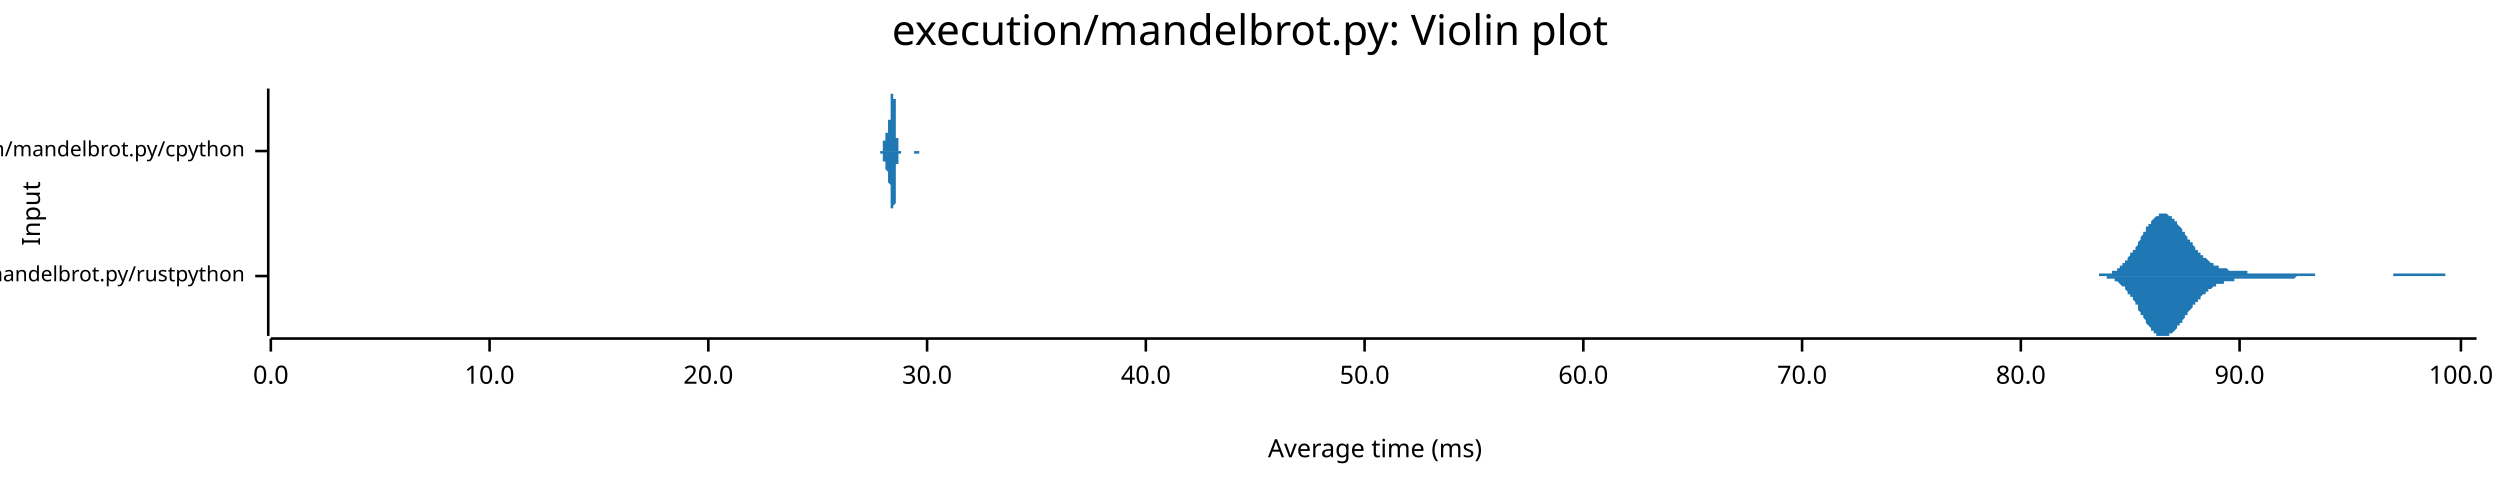
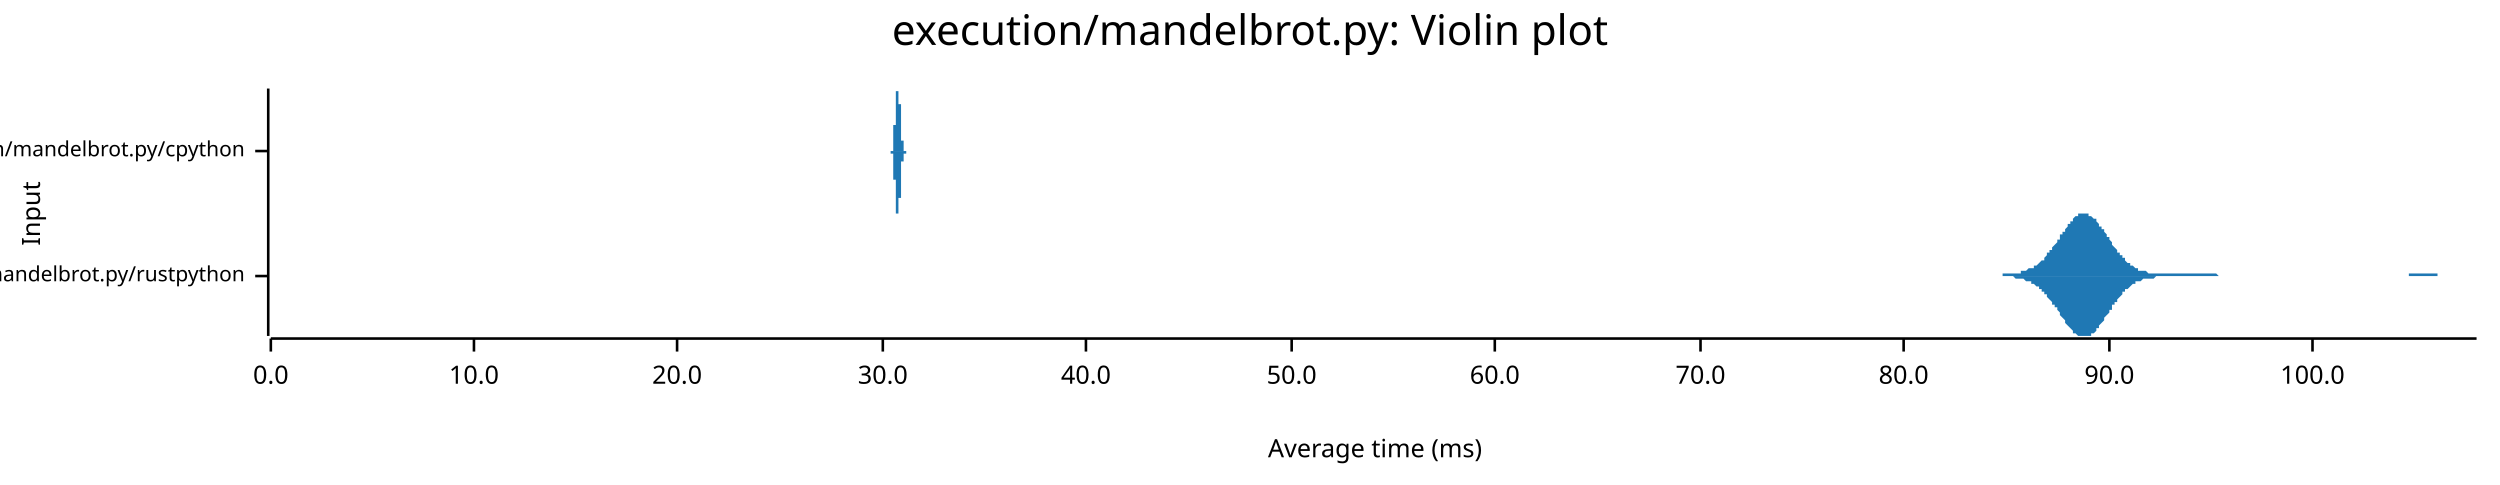
<svg xmlns="http://www.w3.org/2000/svg" width="960" height="186" viewBox="0 0 960 186">
  <text x="480" y="5" dy="0.76em" text-anchor="middle" font-family="sans-serif" font-size="16.129" opacity="1" fill="#000000">
execution/mandelbrot.py: Violin plot
</text>
  <text x="8" y="82" dy="0.76em" text-anchor="middle" font-family="sans-serif" font-size="9.677" opacity="1" fill="#000000" transform="rotate(270, 8, 82)">
Input
</text>
  <text x="528" y="178" dy="-0.5ex" text-anchor="middle" font-family="sans-serif" font-size="9.677" opacity="1" fill="#000000">
Average time (ms)
</text>
  <polyline fill="none" opacity="1" stroke="#000000" stroke-width="1" points="103,34 103,129 " />
  <text x="94" y="106" dy="0.5ex" text-anchor="end" font-family="sans-serif" font-size="8.065" opacity="1" fill="#000000">
execution/mandelbrot.py/rustpython
</text>
  <polyline fill="none" opacity="1" stroke="#000000" stroke-width="1" points="98,106 103,106 " />
  <text x="94" y="58" dy="0.5ex" text-anchor="end" font-family="sans-serif" font-size="8.065" opacity="1" fill="#000000">
execution/mandelbrot.py/cpython
</text>
  <polyline fill="none" opacity="1" stroke="#000000" stroke-width="1" points="98,58 103,58 " />
  <polyline fill="none" opacity="1" stroke="#000000" stroke-width="1" points="104,130 951,130 " />
  <text x="104" y="140" dy="0.76em" text-anchor="middle" font-family="sans-serif" font-size="9.677" opacity="1" fill="#000000">
0.0
</text>
  <polyline fill="none" opacity="1" stroke="#000000" stroke-width="1" points="104,130 104,135 " />
-   <text x="188" y="140" dy="0.76em" text-anchor="middle" font-family="sans-serif" font-size="9.677" opacity="1" fill="#000000">
+   <text x="182" y="140" dy="0.76em" text-anchor="middle" font-family="sans-serif" font-size="9.677" opacity="1" fill="#000000">
10.0
</text>
-   <polyline fill="none" opacity="1" stroke="#000000" stroke-width="1" points="188,130 188,135 " />
-   <text x="272" y="140" dy="0.76em" text-anchor="middle" font-family="sans-serif" font-size="9.677" opacity="1" fill="#000000">
+   <polyline fill="none" opacity="1" stroke="#000000" stroke-width="1" points="182,130 182,135 " />
+   <text x="260" y="140" dy="0.76em" text-anchor="middle" font-family="sans-serif" font-size="9.677" opacity="1" fill="#000000">
20.0
</text>
-   <polyline fill="none" opacity="1" stroke="#000000" stroke-width="1" points="272,130 272,135 " />
-   <text x="356" y="140" dy="0.76em" text-anchor="middle" font-family="sans-serif" font-size="9.677" opacity="1" fill="#000000">
+   <polyline fill="none" opacity="1" stroke="#000000" stroke-width="1" points="260,130 260,135 " />
+   <text x="339" y="140" dy="0.76em" text-anchor="middle" font-family="sans-serif" font-size="9.677" opacity="1" fill="#000000">
30.0
</text>
-   <polyline fill="none" opacity="1" stroke="#000000" stroke-width="1" points="356,130 356,135 " />
-   <text x="440" y="140" dy="0.76em" text-anchor="middle" font-family="sans-serif" font-size="9.677" opacity="1" fill="#000000">
+   <polyline fill="none" opacity="1" stroke="#000000" stroke-width="1" points="339,130 339,135 " />
+   <text x="417" y="140" dy="0.76em" text-anchor="middle" font-family="sans-serif" font-size="9.677" opacity="1" fill="#000000">
40.0
</text>
-   <polyline fill="none" opacity="1" stroke="#000000" stroke-width="1" points="440,130 440,135 " />
-   <text x="524" y="140" dy="0.76em" text-anchor="middle" font-family="sans-serif" font-size="9.677" opacity="1" fill="#000000">
+   <polyline fill="none" opacity="1" stroke="#000000" stroke-width="1" points="417,130 417,135 " />
+   <text x="496" y="140" dy="0.76em" text-anchor="middle" font-family="sans-serif" font-size="9.677" opacity="1" fill="#000000">
50.0
</text>
-   <polyline fill="none" opacity="1" stroke="#000000" stroke-width="1" points="524,130 524,135 " />
-   <text x="608" y="140" dy="0.76em" text-anchor="middle" font-family="sans-serif" font-size="9.677" opacity="1" fill="#000000">
+   <polyline fill="none" opacity="1" stroke="#000000" stroke-width="1" points="496,130 496,135 " />
+   <text x="574" y="140" dy="0.76em" text-anchor="middle" font-family="sans-serif" font-size="9.677" opacity="1" fill="#000000">
60.0
</text>
-   <polyline fill="none" opacity="1" stroke="#000000" stroke-width="1" points="608,130 608,135 " />
-   <text x="692" y="140" dy="0.76em" text-anchor="middle" font-family="sans-serif" font-size="9.677" opacity="1" fill="#000000">
+   <polyline fill="none" opacity="1" stroke="#000000" stroke-width="1" points="574,130 574,135 " />
+   <text x="653" y="140" dy="0.76em" text-anchor="middle" font-family="sans-serif" font-size="9.677" opacity="1" fill="#000000">
70.0
</text>
-   <polyline fill="none" opacity="1" stroke="#000000" stroke-width="1" points="692,130 692,135 " />
-   <text x="776" y="140" dy="0.76em" text-anchor="middle" font-family="sans-serif" font-size="9.677" opacity="1" fill="#000000">
+   <polyline fill="none" opacity="1" stroke="#000000" stroke-width="1" points="653,130 653,135 " />
+   <text x="731" y="140" dy="0.76em" text-anchor="middle" font-family="sans-serif" font-size="9.677" opacity="1" fill="#000000">
80.0
</text>
-   <polyline fill="none" opacity="1" stroke="#000000" stroke-width="1" points="776,130 776,135 " />
-   <text x="860" y="140" dy="0.76em" text-anchor="middle" font-family="sans-serif" font-size="9.677" opacity="1" fill="#000000">
+   <polyline fill="none" opacity="1" stroke="#000000" stroke-width="1" points="731,130 731,135 " />
+   <text x="810" y="140" dy="0.76em" text-anchor="middle" font-family="sans-serif" font-size="9.677" opacity="1" fill="#000000">
90.0
</text>
-   <polyline fill="none" opacity="1" stroke="#000000" stroke-width="1" points="860,130 860,135 " />
-   <text x="945" y="140" dy="0.76em" text-anchor="middle" font-family="sans-serif" font-size="9.677" opacity="1" fill="#000000">
+   <polyline fill="none" opacity="1" stroke="#000000" stroke-width="1" points="810,130 810,135 " />
+   <text x="888" y="140" dy="0.76em" text-anchor="middle" font-family="sans-serif" font-size="9.677" opacity="1" fill="#000000">
100.0
</text>
-   <polyline fill="none" opacity="1" stroke="#000000" stroke-width="1" points="945,130 945,135 " />
-   <polygon opacity="1" fill="#1F78B4" points="800,106 801,106 801,106 801,106 802,106 802,106 802,106 802,106 803,106 803,106 803,106 804,106 804,106 804,106 805,106 805,106 805,106 805,106 806,106 806,106 806,105 807,105 807,105 807,105 808,105 808,105 808,105 808,105 809,105 809,105 809,105 810,105 810,105 810,105 811,105 811,104 811,104 811,104 812,104 812,104 812,104 813,104 813,103 813,103 814,103 814,103 814,102 814,102 815,102 815,102 815,101 816,101 816,101 816,100 817,100 817,100 817,99 817,99 818,98 818,98 818,97 819,97 819,97 819,96 820,96 820,95 820,95 821,94 821,94 821,93 821,93 822,92 822,91 822,91 823,90 823,90 823,89 824,89 824,88 824,88 824,87 825,87 825,86 825,86 826,86 826,85 826,85 827,84 827,84 827,84 827,84 828,83 828,83 828,83 829,83 829,82 829,82 830,82 830,82 830,82 830,82 831,82 831,82 831,82 832,82 832,82 832,82 833,83 833,83 833,83 833,83 834,83 834,84 834,84 835,84 835,85 835,85 836,85 836,86 836,86 836,86 837,87 837,87 837,87 838,88 838,88 838,89 839,89 839,90 839,90 839,90 840,91 840,91 840,92 841,92 841,92 841,93 842,93 842,94 842,94 842,94 843,95 843,95 843,96 844,96 844,96 844,97 845,97 845,97 845,98 845,98 846,98 846,98 846,99 847,99 847,99 847,99 848,100 848,100 848,100 848,100 849,101 849,101 849,101 850,101 850,101 850,102 851,102 851,102 851,102 851,102 852,102 852,102 852,103 853,103 853,103 853,103 854,103 854,103 854,103 855,103 855,103 855,103 855,103 856,104 856,104 856,104 857,104 857,104 857,104 858,104 858,104 858,104 858,104 859,104 859,104 859,104 860,104 860,104 860,104 861,104 861,104 861,104 861,104 862,104 862,104 862,104 863,104 863,105 863,105 864,105 864,105 864,105 864,105 865,105 865,105 865,105 866,105 866,105 866,105 867,105 867,105 867,105 867,105 868,105 868,105 868,105 869,105 869,105 869,105 870,105 870,105 870,105 870,105 871,105 871,105 871,105 872,105 872,105 872,105 873,105 873,105 873,105 873,105 874,105 874,105 874,105 875,105 875,105 875,105 876,105 876,105 876,105 876,105 877,105 877,105 877,105 878,105 878,105 878,105 879,105 879,105 879,105 879,105 880,105 880,105 880,105 881,105 881,105 881,105 882,105 882,105 882,105 882,105 883,105 883,105 883,105 884,105 884,105 884,105 885,105 885,105 885,105 886,105 886,105 886,105 886,105 887,105 887,105 887,105 888,105 888,105 888,105 889,105 889,105 889,106 889,106 890,106 890,106 890,106 891,106 891,106 891,106 892,106 892,106 892,106 892,106 893,106 893,106 893,106 894,106 894,106 894,106 895,106 895,106 895,106 895,106 896,106 896,106 896,106 897,106 897,106 897,106 898,106 898,106 898,106 898,106 899,106 899,106 899,106 900,106 900,106 900,106 901,106 901,106 901,106 901,106 902,106 902,106 902,106 903,106 903,106 903,106 904,106 904,106 904,106 904,106 905,106 905,106 905,106 906,106 906,106 906,106 907,106 907,106 907,106 907,106 908,106 908,106 908,106 909,106 909,106 909,106 910,106 910,106 910,106 910,106 911,106 911,106 911,106 912,106 912,106 912,106 913,106 913,106 913,106 913,106 914,106 914,106 914,106 915,106 915,106 915,106 916,106 916,106 916,106 916,106 917,106 917,106 917,106 918,106 918,106 918,106 919,106 919,106 919,105 920,105 920,105 920,105 920,105 921,105 921,105 921,105 922,105 922,105 922,105 923,105 923,105 923,105 923,105 924,105 924,105 924,105 925,105 925,105 925,105 926,105 926,105 926,105 926,105 927,105 927,105 927,105 928,105 928,105 928,105 929,105 929,105 929,105 929,105 930,105 930,105 930,105 931,105 931,105 931,105 932,105 932,105 932,105 932,105 933,105 933,105 933,105 934,105 934,105 934,105 935,105 935,105 935,105 935,105 936,105 936,105 936,105 937,105 937,105 937,105 938,105 938,105 938,105 938,105 939,105 939,106 939,106 940,106 940,106 940,106 941,106 941,106 941,106 941,106 942,106 942,106 942,106 943,106 943,106 943,106 944,106 944,106 944,106 944,106 945,106 945,106 945,106 946,106 946,106 946,106 947,106 947,106 947,106 947,106 948,106 948,106 948,106 949,106 949,106 949,106 950,106 950,106 950,106 951,106 951,106 800,106 " />
-   <polygon opacity="1" fill="#1F78B4" points="800,106 801,106 801,106 801,106 802,106 802,106 802,106 802,106 803,106 803,106 803,106 804,106 804,106 804,106 805,106 805,106 805,106 805,106 806,106 806,106 806,106 807,106 807,106 807,106 808,106 808,106 808,106 808,106 809,106 809,106 809,107 810,107 810,107 810,107 811,107 811,107 811,107 811,107 812,107 812,108 812,108 813,108 813,108 813,108 814,109 814,109 814,109 814,109 815,110 815,110 815,110 816,110 816,111 816,111 817,112 817,112 817,112 817,113 818,113 818,114 818,114 819,114 819,115 819,115 820,116 820,116 820,117 821,117 821,118 821,118 821,119 822,120 822,120 822,121 823,121 823,122 823,122 824,123 824,123 824,124 824,124 825,125 825,125 825,125 826,126 826,126 826,127 827,127 827,127 827,128 827,128 828,128 828,129 828,129 829,129 829,129 829,129 830,129 830,129 830,129 830,129 831,129 831,129 831,129 832,129 832,129 832,129 833,129 833,129 833,129 833,128 834,128 834,128 834,128 835,127 835,127 835,127 836,126 836,126 836,126 836,125 837,125 837,124 837,124 838,124 838,123 838,123 839,122 839,122 839,122 839,121 840,121 840,120 840,120 841,119 841,119 841,119 842,118 842,118 842,117 842,117 843,117 843,116 843,116 844,116 844,115 844,115 845,115 845,114 845,114 845,114 846,113 846,113 846,113 847,113 847,112 847,112 848,112 848,112 848,111 848,111 849,111 849,111 849,111 850,110 850,110 850,110 851,110 851,110 851,110 851,109 852,109 852,109 852,109 853,109 853,109 853,109 854,109 854,108 854,108 855,108 855,108 855,108 855,108 856,108 856,108 856,108 857,108 857,108 857,108 858,108 858,108 858,108 858,107 859,107 859,107 859,107 860,107 860,107 860,107 861,107 861,107 861,107 861,107 862,107 862,107 862,107 863,107 863,107 863,107 864,107 864,107 864,107 864,107 865,107 865,107 865,107 866,107 866,107 866,107 867,107 867,107 867,107 867,107 868,107 868,107 868,107 869,107 869,107 869,107 870,107 870,107 870,107 870,107 871,107 871,107 871,107 872,107 872,107 872,107 873,107 873,107 873,107 873,107 874,107 874,107 874,107 875,107 875,107 875,107 876,107 876,107 876,107 876,107 877,107 877,107 877,107 878,107 878,107 878,107 879,107 879,107 879,107 879,107 880,107 880,107 880,107 881,107 881,107 881,107 882,106 882,106 882,106 882,106 883,106 883,106 883,106 884,106 884,106 884,106 885,106 885,106 885,106 886,106 886,106 886,106 886,106 887,106 887,106 887,106 888,106 888,106 888,106 889,106 889,106 889,106 889,106 890,106 890,106 890,106 891,106 891,106 891,106 892,106 892,106 892,106 892,106 893,106 893,106 893,106 894,106 894,106 894,106 895,106 895,106 895,106 895,106 896,106 896,106 896,106 897,106 897,106 897,106 898,106 898,106 898,106 898,106 899,106 899,106 899,106 900,106 900,106 900,106 901,106 901,106 901,106 901,106 902,106 902,106 902,106 903,106 903,106 903,106 904,106 904,106 904,106 904,106 905,106 905,106 905,106 906,106 906,106 906,106 907,106 907,106 907,106 907,106 908,106 908,106 908,106 909,106 909,106 909,106 910,106 910,106 910,106 910,106 911,106 911,106 911,106 912,106 912,106 912,106 913,106 913,106 913,106 913,106 914,106 914,106 914,106 915,106 915,106 915,106 916,106 916,106 916,106 916,106 917,106 917,106 917,106 918,106 918,106 918,106 919,106 919,106 919,106 920,106 920,106 920,106 920,106 921,106 921,106 921,106 922,106 922,106 922,106 923,106 923,106 923,106 923,106 924,106 924,106 924,106 925,106 925,106 925,106 926,106 926,106 926,106 926,106 927,106 927,106 927,106 928,106 928,106 928,106 929,106 929,106 929,106 929,106 930,106 930,106 930,106 931,106 931,106 931,106 932,106 932,106 932,106 932,106 933,106 933,106 933,106 934,106 934,106 934,106 935,106 935,106 935,106 935,106 936,106 936,106 936,106 937,106 937,106 937,106 938,106 938,106 938,106 938,106 939,106 939,106 939,106 940,106 940,106 940,106 941,106 941,106 941,106 941,106 942,106 942,106 942,106 943,106 943,106 943,106 944,106 944,106 944,106 944,106 945,106 945,106 945,106 946,106 946,106 946,106 947,106 947,106 947,106 947,106 948,106 948,106 948,106 949,106 949,106 949,106 950,106 950,106 950,106 951,106 951,106 800,106 " />
-   <polygon opacity="1" fill="#1F78B4" points="338,58 338,58 338,58 338,58 338,58 338,58 338,58 338,58 338,58 338,58 338,58 338,58 338,58 338,58 338,58 338,58 338,58 338,58 338,58 338,58 338,58 338,58 338,58 339,58 339,58 339,58 339,58 339,58 339,58 339,57 339,57 339,57 339,57 339,57 339,57 339,57 339,57 339,57 339,57 339,56 339,56 339,56 339,56 339,56 339,56 339,56 339,55 339,55 339,55 339,55 339,55 339,55 339,54 340,54 340,54 340,54 340,54 340,54 340,53 340,53 340,53 340,53 340,53 340,53 340,53 340,52 340,52 340,52 340,52 340,52 340,52 340,52 340,52 340,52 340,51 340,51 340,51 340,51 340,51 340,51 340,51 340,51 340,51 340,51 341,51 341,51 341,51 341,51 341,51 341,51 341,51 341,51 341,50 341,50 341,50 341,50 341,50 341,50 341,50 341,50 341,49 341,49 341,49 341,49 341,49 341,49 341,48 341,48 341,48 341,48 341,47 341,47 341,47 341,46 341,46 342,46 342,45 342,45 342,45 342,44 342,44 342,44 342,43 342,43 342,43 342,42 342,42 342,42 342,41 342,41 342,41 342,40 342,40 342,40 342,39 342,39 342,39 342,39 342,38 342,38 342,38 342,37 342,37 342,37 342,37 342,36 343,36 343,36 343,36 343,36 343,35 343,35 343,35 343,35 343,35 343,35 343,35 343,35 343,35 343,35 343,34 343,35 343,35 343,35 343,35 343,35 343,35 343,35 343,35 343,36 343,36 343,36 343,36 343,37 343,37 343,37 343,38 344,38 344,39 344,39 344,40 344,40 344,41 344,41 344,42 344,42 344,43 344,43 344,44 344,44 344,45 344,46 344,46 344,47 344,47 344,48 344,48 344,49 344,49 344,50 344,50 344,51 344,51 344,52 344,52 344,52 344,53 344,53 345,53 345,54 345,54 345,54 345,55 345,55 345,55 345,55 345,56 345,56 345,56 345,56 345,56 345,57 345,57 345,57 345,57 345,57 345,57 345,57 345,57 345,57 345,57 345,58 345,58 345,58 345,58 345,58 345,58 345,58 346,58 346,58 346,58 346,58 346,58 346,58 346,58 346,58 346,58 346,58 346,58 346,58 346,58 346,58 346,58 346,58 346,58 346,58 346,58 346,58 346,58 346,58 346,58 346,58 346,58 346,58 346,58 346,58 346,58 346,58 346,58 347,58 347,58 347,58 347,58 347,58 347,58 347,58 347,58 347,58 347,58 347,58 347,58 347,58 347,58 347,58 347,58 347,58 347,58 347,58 347,58 347,58 347,58 347,58 347,58 347,58 347,58 347,58 347,58 347,58 347,58 347,58 348,58 348,58 348,58 348,58 348,58 348,58 348,58 348,58 348,58 348,58 348,58 348,58 348,58 348,58 348,58 348,58 348,58 348,58 348,58 348,58 348,58 348,58 348,58 348,58 348,58 348,58 348,58 348,58 348,58 348,58 348,58 349,58 349,58 349,58 349,58 349,58 349,58 349,58 349,58 349,58 349,58 349,58 349,58 349,58 349,58 349,58 349,58 349,58 349,58 349,58 349,58 349,58 349,58 349,58 349,58 349,58 349,58 349,58 349,58 349,58 349,58 349,58 350,58 350,58 350,58 350,58 350,58 350,58 350,58 350,58 350,58 350,58 350,58 350,58 350,58 350,58 350,58 350,58 350,58 350,58 350,58 350,58 350,58 350,58 350,58 350,58 350,58 350,58 350,58 350,58 350,58 350,58 350,58 351,58 351,58 351,58 351,58 351,58 351,58 351,58 351,58 351,58 351,58 351,58 351,58 351,58 351,58 351,58 351,58 351,58 351,58 351,58 351,58 351,58 351,58 351,58 351,58 351,58 351,58 351,58 351,58 351,58 351,58 352,58 352,58 352,58 352,58 352,58 352,58 352,58 352,58 352,58 352,58 352,58 352,58 352,58 352,58 352,58 352,58 352,58 352,58 352,58 352,58 352,58 352,58 352,58 352,58 352,58 352,58 352,58 352,58 352,58 352,58 352,58 353,58 353,58 353,58 353,58 353,58 353,58 353,58 353,58 353,58 353,58 353,58 353,58 353,58 353,58 353,58 353,58 353,58 353,58 353,58 353,58 353,58 353,58 353,58 353,58 353,58 353,58 353,58 353,58 353,58 353,58 353,58 354,58 354,58 354,58 354,58 354,58 354,58 354,58 354,58 354,58 354,58 354,58 354,58 354,58 354,58 354,58 354,58 338,58 " />
-   <polygon opacity="1" fill="#1F78B4" points="338,58 338,58 338,58 338,58 338,58 338,58 338,58 338,58 338,58 338,58 338,58 338,58 338,58 338,58 338,58 338,58 338,58 338,58 338,58 338,59 338,59 338,59 338,59 339,59 339,59 339,59 339,59 339,59 339,59 339,59 339,59 339,59 339,59 339,59 339,59 339,60 339,60 339,60 339,60 339,60 339,60 339,60 339,60 339,61 339,61 339,61 339,61 339,61 339,61 339,62 339,62 339,62 339,62 340,62 340,62 340,63 340,63 340,63 340,63 340,63 340,63 340,64 340,64 340,64 340,64 340,64 340,64 340,64 340,64 340,65 340,65 340,65 340,65 340,65 340,65 340,65 340,65 340,65 340,65 340,65 340,65 340,65 340,65 340,65 341,66 341,66 341,66 341,66 341,66 341,66 341,66 341,66 341,66 341,66 341,66 341,66 341,66 341,67 341,67 341,67 341,67 341,67 341,67 341,68 341,68 341,68 341,68 341,68 341,69 341,69 341,69 341,70 341,70 341,70 341,70 342,71 342,71 342,71 342,72 342,72 342,72 342,73 342,73 342,73 342,74 342,74 342,74 342,75 342,75 342,75 342,76 342,76 342,76 342,77 342,77 342,77 342,78 342,78 342,78 342,79 342,79 342,79 342,79 342,80 342,80 342,80 343,80 343,80 343,81 343,81 343,81 343,81 343,81 343,82 343,82 343,82 343,82 343,82 343,82 343,82 343,82 343,82 343,82 343,82 343,82 343,82 343,82 343,81 343,81 343,81 343,81 343,80 343,80 343,80 343,79 343,79 343,79 344,78 344,78 344,77 344,77 344,76 344,76 344,75 344,75 344,74 344,74 344,73 344,73 344,72 344,71 344,71 344,70 344,70 344,69 344,69 344,68 344,68 344,67 344,67 344,66 344,66 344,65 344,65 344,64 344,64 344,64 344,63 345,63 345,63 345,62 345,62 345,62 345,62 345,61 345,61 345,61 345,61 345,60 345,60 345,60 345,60 345,60 345,60 345,60 345,59 345,59 345,59 345,59 345,59 345,59 345,59 345,59 345,59 345,59 345,59 345,59 345,59 346,59 346,59 346,59 346,59 346,58 346,58 346,58 346,58 346,58 346,58 346,58 346,58 346,58 346,58 346,58 346,58 346,58 346,58 346,58 346,58 346,58 346,58 346,58 346,58 346,58 346,58 346,58 346,58 346,58 346,58 346,58 347,58 347,58 347,58 347,58 347,58 347,58 347,58 347,58 347,58 347,58 347,58 347,58 347,58 347,58 347,58 347,58 347,58 347,58 347,58 347,58 347,58 347,58 347,58 347,58 347,58 347,58 347,58 347,58 347,58 347,58 347,58 348,58 348,58 348,58 348,58 348,58 348,58 348,58 348,58 348,58 348,58 348,58 348,58 348,58 348,58 348,58 348,58 348,58 348,58 348,58 348,58 348,58 348,58 348,58 348,58 348,58 348,58 348,58 348,58 348,58 348,58 348,58 349,58 349,58 349,58 349,58 349,58 349,58 349,58 349,58 349,58 349,58 349,58 349,58 349,58 349,58 349,58 349,58 349,58 349,58 349,58 349,58 349,58 349,58 349,58 349,58 349,58 349,58 349,58 349,58 349,58 349,58 349,58 350,58 350,58 350,58 350,58 350,58 350,58 350,58 350,58 350,58 350,58 350,58 350,58 350,58 350,58 350,58 350,58 350,58 350,58 350,58 350,58 350,58 350,58 350,58 350,58 350,58 350,58 350,58 350,58 350,58 350,58 350,58 351,58 351,58 351,58 351,58 351,58 351,58 351,58 351,58 351,58 351,58 351,58 351,58 351,58 351,58 351,58 351,58 351,58 351,58 351,58 351,58 351,58 351,58 351,58 351,58 351,58 351,58 351,59 351,59 351,59 351,59 352,59 352,59 352,59 352,59 352,59 352,59 352,59 352,59 352,59 352,59 352,59 352,59 352,59 352,59 352,59 352,59 352,59 352,59 352,59 352,59 352,59 352,59 352,59 352,59 352,59 352,59 352,59 352,59 352,59 352,59 352,59 353,59 353,59 353,59 353,59 353,59 353,59 353,59 353,59 353,58 353,58 353,58 353,58 353,58 353,58 353,58 353,58 353,58 353,58 353,58 353,58 353,58 353,58 353,58 353,58 353,58 353,58 353,58 353,58 353,58 353,58 353,58 354,58 354,58 354,58 354,58 354,58 354,58 354,58 354,58 354,58 354,58 354,58 354,58 354,58 354,58 354,58 354,58 338,58 " />
+   <polyline fill="none" opacity="1" stroke="#000000" stroke-width="1" points="888,130 888,135 " />
+   <polygon opacity="1" fill="#1F78B4" points="759,106 759,106 760,106 760,106 760,106 761,106 761,106 762,106 762,106 762,106 763,106 763,106 763,106 764,106 764,106 765,106 765,106 765,106 766,106 766,106 766,106 767,106 767,106 768,106 768,106 768,106 769,106 769,105 770,105 770,105 770,105 771,105 771,105 771,105 772,105 772,105 773,105 773,105 773,105 774,105 774,105 775,105 775,105 775,105 776,105 776,104 776,104 777,104 777,104 778,104 778,104 778,104 779,103 779,103 780,103 780,103 780,103 781,103 781,102 781,102 782,102 782,102 783,101 783,101 783,101 784,100 784,100 785,100 785,99 785,99 786,98 786,98 786,97 787,97 787,96 788,96 788,95 788,95 789,94 789,94 790,93 790,93 790,92 791,92 791,91 791,90 792,90 792,89 793,89 793,88 793,88 794,87 794,86 795,86 795,85 795,85 796,85 796,84 796,84 797,83 797,83 798,83 798,83 798,82 799,82 799,82 800,82 800,82 800,82 801,82 801,82 801,82 802,82 802,83 803,83 803,83 803,83 804,84 804,84 805,84 805,85 805,85 806,86 806,86 806,87 807,87 807,88 808,88 808,89 808,89 809,90 809,91 810,91 810,92 810,92 811,93 811,93 811,94 812,95 812,95 813,96 813,96 813,97 814,97 814,98 815,98 815,99 815,99 816,99 816,100 816,100 817,101 817,101 818,101 818,102 818,102 819,102 819,102 820,103 820,103 820,103 821,103 821,103 821,104 822,104 822,104 823,104 823,104 823,104 824,104 824,104 825,105 825,105 825,105 826,105 826,105 826,105 827,105 827,105 828,105 828,105 828,105 829,105 829,105 829,105 830,105 830,105 831,105 831,105 831,105 832,105 832,105 833,105 833,105 833,105 834,105 834,105 834,105 835,105 835,105 836,105 836,105 836,105 837,105 837,105 838,105 838,105 838,105 839,105 839,105 839,105 840,105 840,105 841,105 841,105 841,105 842,105 842,105 843,105 843,105 843,105 844,105 844,105 844,105 845,105 845,105 846,105 846,105 846,105 847,105 847,105 848,105 848,105 848,105 849,105 849,105 849,105 850,105 850,105 851,105 851,105 851,105 852,106 852,106 853,106 853,106 853,106 854,106 854,106 854,106 855,106 855,106 856,106 856,106 856,106 857,106 857,106 858,106 858,106 858,106 859,106 859,106 859,106 860,106 860,106 861,106 861,106 861,106 862,106 862,106 863,106 863,106 863,106 864,106 864,106 864,106 865,106 865,106 866,106 866,106 866,106 867,106 867,106 868,106 868,106 868,106 869,106 869,106 869,106 870,106 870,106 871,106 871,106 871,106 872,106 872,106 873,106 873,106 873,106 874,106 874,106 874,106 875,106 875,106 876,106 876,106 876,106 877,106 877,106 878,106 878,106 878,106 879,106 879,106 879,106 880,106 880,106 881,106 881,106 881,106 882,106 882,106 883,106 883,106 883,106 884,106 884,106 884,106 885,106 885,106 886,106 886,106 886,106 887,106 887,106 888,106 888,106 888,106 889,106 889,106 889,106 890,106 890,106 891,106 891,106 891,106 892,106 892,106 892,106 893,106 893,106 894,106 894,106 894,106 895,106 895,106 896,106 896,106 896,106 897,106 897,106 897,106 898,106 898,106 899,106 899,106 899,106 900,106 900,106 901,106 901,106 901,106 902,106 902,106 902,106 903,106 903,106 904,106 904,106 904,106 905,106 905,106 906,106 906,106 906,106 907,106 907,106 907,106 908,106 908,106 909,106 909,106 909,106 910,106 910,106 911,106 911,106 911,106 912,106 912,106 912,106 913,106 913,106 914,106 914,106 914,106 915,106 915,106 916,106 916,106 916,106 917,106 917,106 917,106 918,106 918,106 919,106 919,106 919,106 920,106 920,106 921,106 921,106 921,106 922,106 922,106 922,106 923,106 923,106 924,106 924,106 924,106 925,106 925,105 926,105 926,105 926,105 927,105 927,105 927,105 928,105 928,105 929,105 929,105 929,105 930,105 930,105 931,105 931,105 931,105 932,105 932,105 932,105 933,105 933,105 934,105 934,105 934,105 935,105 935,105 936,105 936,105 936,106 937,106 937,106 937,106 938,106 938,106 939,106 939,106 939,106 940,106 940,106 941,106 941,106 941,106 942,106 942,106 942,106 943,106 943,106 944,106 944,106 944,106 945,106 945,106 946,106 946,106 946,106 947,106 947,106 947,106 948,106 948,106 949,106 949,106 949,106 950,106 950,106 951,106 951,106 759,106 " />
+   <polygon opacity="1" fill="#1F78B4" points="759,106 759,106 760,106 760,106 760,106 761,106 761,106 762,106 762,106 762,106 763,106 763,106 763,106 764,106 764,106 765,106 765,106 765,106 766,106 766,106 766,106 767,106 767,106 768,106 768,106 768,106 769,106 769,106 770,106 770,106 770,106 771,106 771,106 771,106 772,106 772,106 773,106 773,106 773,106 774,107 774,107 775,107 775,107 775,107 776,107 776,107 776,107 777,107 777,107 778,108 778,108 778,108 779,108 779,108 780,108 780,109 780,109 781,109 781,109 781,109 782,110 782,110 783,110 783,111 783,111 784,111 784,112 785,112 785,112 785,113 786,113 786,114 786,114 787,115 787,115 788,116 788,116 788,117 789,117 789,118 790,118 790,119 790,119 791,120 791,121 791,121 792,122 792,122 793,123 793,123 793,124 794,125 794,125 795,126 795,126 795,126 796,127 796,127 796,128 797,128 797,128 798,129 798,129 798,129 799,129 799,129 800,129 800,129 800,129 801,129 801,129 801,129 802,129 802,129 803,129 803,128 803,128 804,128 804,128 805,127 805,127 805,126 806,126 806,125 806,125 807,124 807,124 808,123 808,123 808,122 809,121 809,121 810,120 810,120 810,119 811,119 811,118 811,117 812,117 812,116 813,116 813,115 813,115 814,114 814,114 815,113 815,113 815,112 816,112 816,112 816,111 817,111 817,111 818,110 818,110 818,110 819,109 819,109 820,109 820,109 820,108 821,108 821,108 821,108 822,108 822,108 823,107 823,107 823,107 824,107 824,107 825,107 825,107 825,107 826,107 826,107 826,107 827,107 827,107 828,106 828,106 828,106 829,106 829,106 829,106 830,106 830,106 831,106 831,106 831,106 832,106 832,106 833,106 833,106 833,106 834,106 834,106 834,106 835,106 835,106 836,106 836,106 836,106 837,106 837,106 838,106 838,106 838,106 839,106 839,106 839,106 840,106 840,106 841,106 841,106 841,106 842,106 842,106 843,106 843,106 843,106 844,106 844,106 844,106 845,106 845,106 846,106 846,106 846,106 847,106 847,106 848,106 848,106 848,106 849,106 849,106 849,106 850,106 850,106 851,106 851,106 851,106 852,106 852,106 853,106 853,106 853,106 854,106 854,106 854,106 855,106 855,106 856,106 856,106 856,106 857,106 857,106 858,106 858,106 858,106 859,106 859,106 859,106 860,106 860,106 861,106 861,106 861,106 862,106 862,106 863,106 863,106 863,106 864,106 864,106 864,106 865,106 865,106 866,106 866,106 866,106 867,106 867,106 868,106 868,106 868,106 869,106 869,106 869,106 870,106 870,106 871,106 871,106 871,106 872,106 872,106 873,106 873,106 873,106 874,106 874,106 874,106 875,106 875,106 876,106 876,106 876,106 877,106 877,106 878,106 878,106 878,106 879,106 879,106 879,106 880,106 880,106 881,106 881,106 881,106 882,106 882,106 883,106 883,106 883,106 884,106 884,106 884,106 885,106 885,106 886,106 886,106 886,106 887,106 887,106 888,106 888,106 888,106 889,106 889,106 889,106 890,106 890,106 891,106 891,106 891,106 892,106 892,106 892,106 893,106 893,106 894,106 894,106 894,106 895,106 895,106 896,106 896,106 896,106 897,106 897,106 897,106 898,106 898,106 899,106 899,106 899,106 900,106 900,106 901,106 901,106 901,106 902,106 902,106 902,106 903,106 903,106 904,106 904,106 904,106 905,106 905,106 906,106 906,106 906,106 907,106 907,106 907,106 908,106 908,106 909,106 909,106 909,106 910,106 910,106 911,106 911,106 911,106 912,106 912,106 912,106 913,106 913,106 914,106 914,106 914,106 915,106 915,106 916,106 916,106 916,106 917,106 917,106 917,106 918,106 918,106 919,106 919,106 919,106 920,106 920,106 921,106 921,106 921,106 922,106 922,106 922,106 923,106 923,106 924,106 924,106 924,106 925,106 925,106 926,106 926,106 926,106 927,106 927,106 927,106 928,106 928,106 929,106 929,106 929,106 930,106 930,106 931,106 931,106 931,106 932,106 932,106 932,106 933,106 933,106 934,106 934,106 934,106 935,106 935,106 936,106 936,106 936,106 937,106 937,106 937,106 938,106 938,106 939,106 939,106 939,106 940,106 940,106 941,106 941,106 941,106 942,106 942,106 942,106 943,106 943,106 944,106 944,106 944,106 945,106 945,106 946,106 946,106 946,106 947,106 947,106 947,106 948,106 948,106 949,106 949,106 949,106 950,106 950,106 951,106 951,106 759,106 " />
+   <polygon opacity="1" fill="#1F78B4" points="342,58 342,58 342,58 342,58 342,58 342,58 342,58 342,58 342,58 342,58 342,58 342,58 342,58 342,58 342,58 342,58 342,58 342,58 342,58 342,58 342,58 342,58 342,58 342,58 342,58 342,58 342,58 342,58 342,58 342,58 342,58 342,58 342,58 342,58 342,58 342,58 342,58 342,58 342,58 342,58 342,58 342,58 342,58 343,58 343,58 343,58 343,57 343,57 343,57 343,57 343,57 343,57 343,57 343,57 343,57 343,57 343,57 343,57 343,57 343,57 343,57 343,56 343,56 343,56 343,56 343,56 343,56 343,56 343,56 343,56 343,56 343,55 343,55 343,55 343,55 343,55 343,55 343,55 343,55 343,55 343,54 343,54 343,54 343,54 343,54 343,54 343,54 343,53 343,53 343,53 343,53 343,53 343,53 343,53 343,52 343,52 343,52 343,52 343,52 343,52 343,52 343,51 343,51 343,51 343,51 343,51 343,51 343,50 343,50 343,50 343,50 343,50 343,50 343,50 343,49 343,49 343,49 343,49 343,49 343,49 343,48 343,48 343,48 343,48 344,48 344,48 344,47 344,47 344,47 344,47 344,47 344,47 344,46 344,46 344,46 344,46 344,46 344,45 344,45 344,45 344,45 344,45 344,44 344,44 344,44 344,44 344,44 344,43 344,43 344,43 344,43 344,43 344,42 344,42 344,42 344,42 344,41 344,41 344,41 344,41 344,41 344,40 344,40 344,40 344,40 344,39 344,39 344,39 344,39 344,39 344,38 344,38 344,38 344,38 344,38 344,38 344,37 344,37 344,37 344,37 344,37 344,37 344,36 344,36 344,36 344,36 344,36 344,36 344,36 344,36 344,36 344,35 344,35 344,35 344,35 344,35 344,35 344,35 344,35 344,35 344,35 344,35 344,35 344,35 344,35 344,35 345,35 345,35 345,35 345,35 345,35 345,35 345,35 345,35 345,34 345,34 345,35 345,35 345,35 345,35 345,35 345,35 345,35 345,35 345,35 345,35 345,35 345,35 345,35 345,35 345,35 345,35 345,35 345,35 345,35 345,35 345,35 345,35 345,35 345,35 345,35 345,35 345,35 345,36 345,36 345,36 345,36 345,36 345,36 345,36 345,36 345,36 345,36 345,36 345,36 345,37 345,37 345,37 345,37 345,37 345,37 345,37 345,37 345,37 345,37 345,38 345,38 345,38 345,38 345,38 345,38 345,38 345,38 345,38 345,38 345,39 345,39 345,39 345,39 345,39 345,39 345,39 345,39 345,40 345,40 345,40 345,40 345,40 346,40 346,40 346,40 346,41 346,41 346,41 346,41 346,41 346,41 346,42 346,42 346,42 346,42 346,42 346,42 346,43 346,43 346,43 346,43 346,43 346,44 346,44 346,44 346,44 346,44 346,45 346,45 346,45 346,45 346,45 346,46 346,46 346,46 346,46 346,47 346,47 346,47 346,47 346,47 346,48 346,48 346,48 346,48 346,48 346,49 346,49 346,49 346,49 346,50 346,50 346,50 346,50 346,50 346,51 346,51 346,51 346,51 346,51 346,51 346,52 346,52 346,52 346,52 346,52 346,52 346,53 346,53 346,53 346,53 346,53 346,53 346,53 346,53 346,54 346,54 346,54 346,54 346,54 346,54 346,54 346,54 347,54 347,55 347,55 347,55 347,55 347,55 347,55 347,55 347,55 347,55 347,55 347,55 347,56 347,56 347,56 347,56 347,56 347,56 347,56 347,56 347,56 347,56 347,56 347,56 347,56 347,56 347,56 347,56 347,57 347,57 347,57 347,57 347,57 347,57 347,57 347,57 347,57 347,57 347,57 347,57 347,57 347,57 347,57 347,57 347,57 347,57 347,57 347,57 347,57 347,57 347,57 347,57 347,57 347,57 347,57 347,57 347,57 347,57 347,58 347,58 347,58 347,58 347,58 347,58 347,58 347,58 347,58 347,58 347,58 347,58 347,58 347,58 347,58 347,58 347,58 347,58 347,58 347,58 347,58 347,58 347,58 347,58 348,58 348,58 348,58 348,58 348,58 348,58 348,58 348,58 348,58 348,58 348,58 348,58 348,58 348,58 348,58 348,58 348,58 348,58 348,58 348,58 348,58 348,58 348,58 348,58 348,58 348,58 348,58 348,58 348,58 348,58 348,58 348,58 348,58 348,58 348,58 348,58 348,58 348,58 348,58 348,58 348,58 348,58 348,58 348,58 348,58 348,58 348,58 348,58 348,58 348,58 342,58 " />
+   <polygon opacity="1" fill="#1F78B4" points="342,58 342,58 342,58 342,58 342,58 342,58 342,58 342,58 342,58 342,58 342,58 342,58 342,58 342,58 342,58 342,58 342,58 342,58 342,58 342,58 342,58 342,58 342,58 342,58 342,58 342,58 342,58 342,58 342,58 342,58 342,59 342,59 342,59 342,59 342,59 342,59 342,59 342,59 342,59 342,59 342,59 342,59 342,59 343,59 343,59 343,59 343,59 343,59 343,59 343,59 343,59 343,59 343,59 343,59 343,59 343,60 343,60 343,60 343,60 343,60 343,60 343,60 343,60 343,60 343,60 343,60 343,60 343,61 343,61 343,61 343,61 343,61 343,61 343,61 343,61 343,61 343,62 343,62 343,62 343,62 343,62 343,62 343,62 343,63 343,63 343,63 343,63 343,63 343,63 343,63 343,63 343,64 343,64 343,64 343,64 343,64 343,64 343,65 343,65 343,65 343,65 343,65 343,65 343,65 343,66 343,66 343,66 343,66 343,66 343,66 343,66 343,67 343,67 343,67 343,67 343,67 343,67 343,68 343,68 343,68 343,68 343,68 343,68 343,69 344,69 344,69 344,69 344,69 344,69 344,70 344,70 344,70 344,70 344,70 344,71 344,71 344,71 344,71 344,71 344,71 344,72 344,72 344,72 344,72 344,73 344,73 344,73 344,73 344,73 344,74 344,74 344,74 344,74 344,74 344,75 344,75 344,75 344,75 344,76 344,76 344,76 344,76 344,76 344,77 344,77 344,77 344,77 344,77 344,78 344,78 344,78 344,78 344,78 344,79 344,79 344,79 344,79 344,79 344,79 344,80 344,80 344,80 344,80 344,80 344,80 344,80 344,81 344,81 344,81 344,81 344,81 344,81 344,81 344,81 344,81 344,81 344,81 344,82 344,82 344,82 344,82 344,82 344,82 344,82 344,82 344,82 345,82 345,82 345,82 345,82 345,82 345,82 345,82 345,82 345,82 345,82 345,82 345,82 345,82 345,82 345,82 345,82 345,82 345,82 345,82 345,82 345,82 345,82 345,82 345,82 345,82 345,82 345,82 345,82 345,82 345,81 345,81 345,81 345,81 345,81 345,81 345,81 345,81 345,81 345,81 345,81 345,81 345,81 345,81 345,81 345,80 345,80 345,80 345,80 345,80 345,80 345,80 345,80 345,80 345,80 345,80 345,79 345,79 345,79 345,79 345,79 345,79 345,79 345,79 345,79 345,78 345,78 345,78 345,78 345,78 345,78 345,78 345,78 345,78 345,77 345,77 345,77 345,77 345,77 345,77 345,77 345,77 345,76 346,76 346,76 346,76 346,76 346,76 346,76 346,75 346,75 346,75 346,75 346,75 346,75 346,74 346,74 346,74 346,74 346,74 346,74 346,73 346,73 346,73 346,73 346,73 346,72 346,72 346,72 346,72 346,72 346,71 346,71 346,71 346,71 346,70 346,70 346,70 346,70 346,70 346,69 346,69 346,69 346,69 346,68 346,68 346,68 346,68 346,68 346,67 346,67 346,67 346,67 346,67 346,66 346,66 346,66 346,66 346,66 346,65 346,65 346,65 346,65 346,65 346,65 346,64 346,64 346,64 346,64 346,64 346,64 346,64 346,63 346,63 346,63 346,63 346,63 346,63 346,63 346,63 346,62 346,62 346,62 346,62 347,62 347,62 347,62 347,62 347,62 347,62 347,61 347,61 347,61 347,61 347,61 347,61 347,61 347,61 347,61 347,61 347,61 347,61 347,61 347,60 347,60 347,60 347,60 347,60 347,60 347,60 347,60 347,60 347,60 347,60 347,60 347,60 347,60 347,60 347,60 347,60 347,60 347,60 347,60 347,60 347,60 347,59 347,59 347,59 347,59 347,59 347,59 347,59 347,59 347,59 347,59 347,59 347,59 347,59 347,59 347,59 347,59 347,59 347,59 347,59 347,59 347,59 347,59 347,59 347,59 347,59 347,59 347,59 347,59 347,59 347,59 347,59 347,59 347,59 347,59 347,59 347,59 347,59 347,59 347,59 347,59 347,59 348,59 348,59 348,59 348,58 348,58 348,58 348,58 348,58 348,58 348,58 348,58 348,58 348,58 348,58 348,58 348,58 348,58 348,58 348,58 348,58 348,58 348,58 348,58 348,58 348,58 348,58 348,58 348,58 348,58 348,58 348,58 348,58 348,58 348,58 348,58 348,58 348,58 348,58 348,58 348,58 348,58 348,58 348,58 348,58 348,58 348,58 348,58 348,58 348,58 348,58 342,58 " />
</svg>
